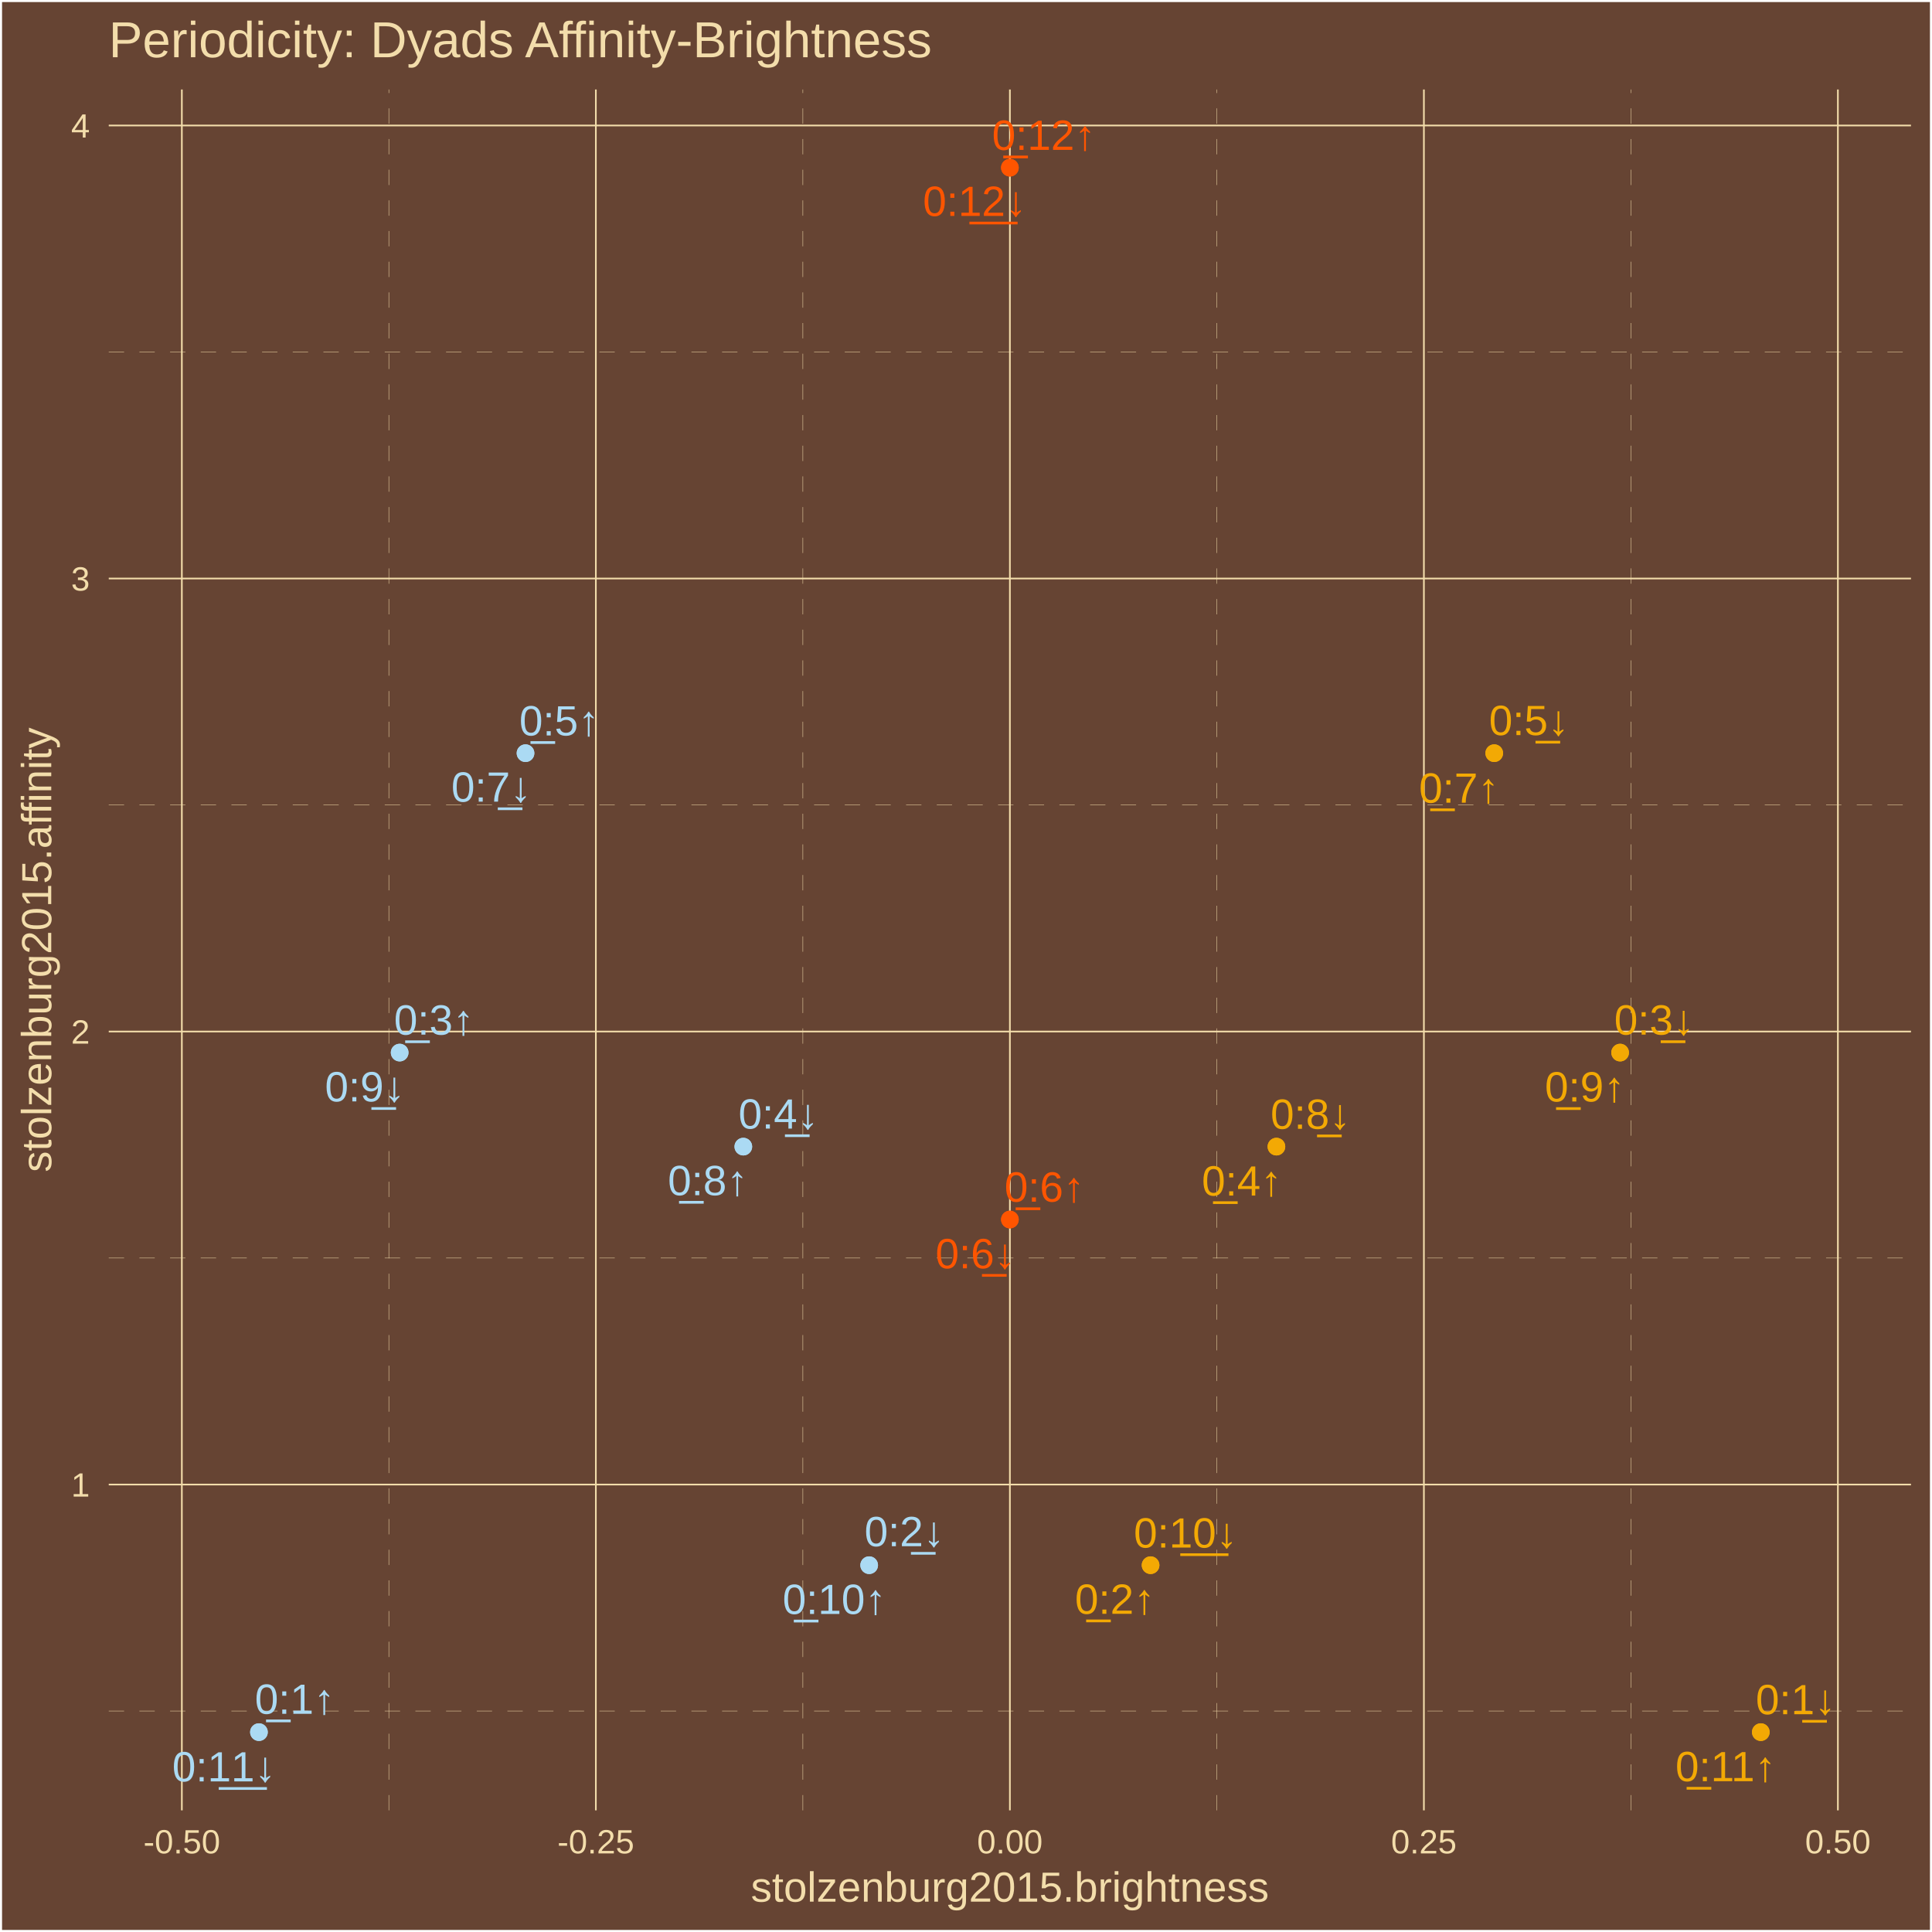
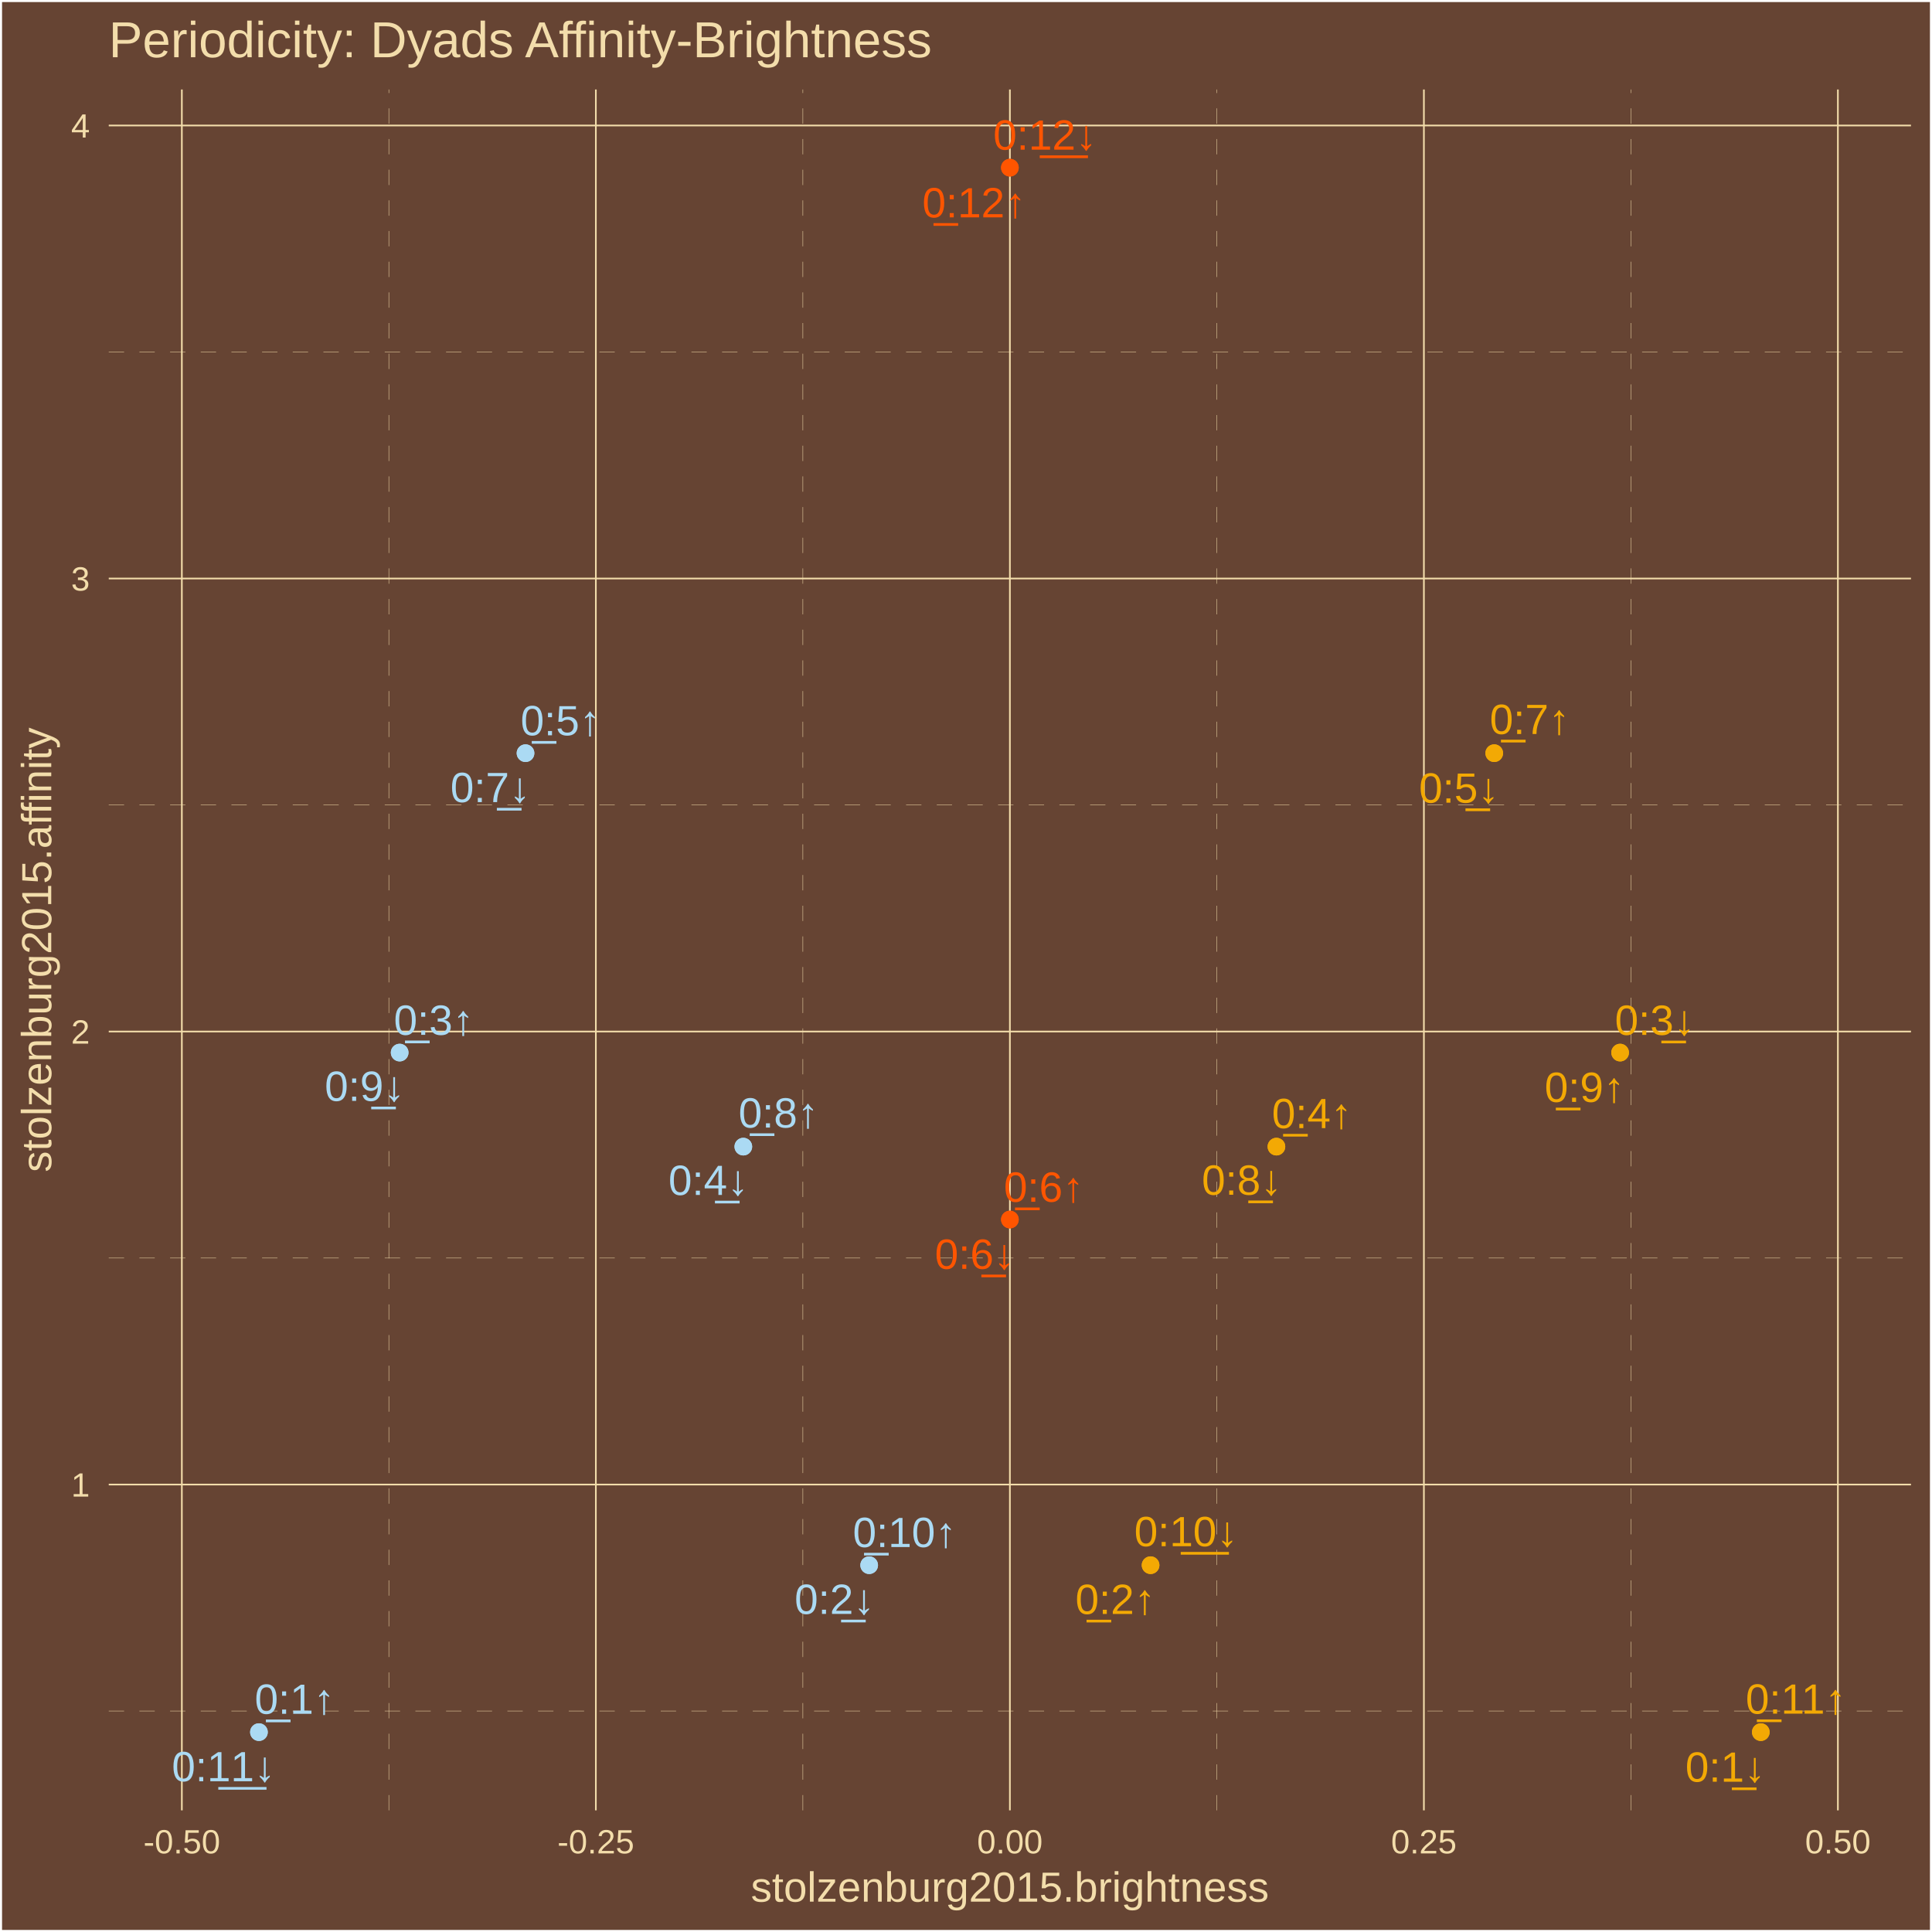
<svg xmlns="http://www.w3.org/2000/svg" class="svglite" width="504.00pt" height="504.00pt" viewBox="0 0 504.00 504.00">
  <defs>
    <style type="text/css">
    .svglite line, .svglite polyline, .svglite polygon, .svglite path, .svglite rect, .svglite circle {
      fill: none;
      stroke: #000000;
      stroke-linecap: round;
      stroke-linejoin: round;
      stroke-miterlimit: 10.00;
    }
    .svglite text {
      white-space: pre;
    }
  </style>
  </defs>
  <rect width="100%" height="100%" style="stroke: none; fill: #664433;" />
  <defs>
    <clipPath id="cpMC4wMHw1MDQuMDB8MC4wMHw1MDQuMDA=">
      <rect x="0.00" y="0.00" width="504.00" height="504.00" />
    </clipPath>
  </defs>
  <g clip-path="url(#cpMC4wMHw1MDQuMDB8MC4wMHw1MDQuMDA=)">
    <rect x="0.00" y="-0" width="504.00" height="504.00" style="stroke-width: 1.07; stroke: #FFFFFF; fill: #664433;" />
  </g>
  <defs>
    <clipPath id="cpMjguMzd8NDk4LjUyfDIzLjM0fDQ3Mi4yNw==">
      <rect x="28.37" y="23.34" width="470.15" height="448.93" />
    </clipPath>
  </defs>
  <g clip-path="url(#cpMjguMzd8NDk4LjUyfDIzLjM0fDQ3Mi4yNw==)">
    <rect x="28.37" y="23.34" width="470.15" height="448.93" style="stroke-width: 1.07; stroke: none; fill: #664433;" />
    <polyline points="28.37,446.36 498.52,446.36 " style="stroke-width: 0.11; stroke: #F3DDAB; stroke-dasharray: 4.00,4.00; stroke-linecap: butt;" />
    <polyline points="28.37,328.18 498.52,328.18 " style="stroke-width: 0.11; stroke: #F3DDAB; stroke-dasharray: 4.00,4.00; stroke-linecap: butt;" />
    <polyline points="28.37,210.00 498.52,210.00 " style="stroke-width: 0.11; stroke: #F3DDAB; stroke-dasharray: 4.00,4.00; stroke-linecap: butt;" />
    <polyline points="28.37,91.83 498.52,91.83 " style="stroke-width: 0.11; stroke: #F3DDAB; stroke-dasharray: 4.00,4.00; stroke-linecap: butt;" />
    <polyline points="101.44,472.27 101.44,23.34 " style="stroke-width: 0.11; stroke: #F3DDAB; stroke-dasharray: 4.00,4.00; stroke-linecap: butt;" />
    <polyline points="209.44,472.27 209.44,23.34 " style="stroke-width: 0.11; stroke: #F3DDAB; stroke-dasharray: 4.00,4.00; stroke-linecap: butt;" />
    <polyline points="317.45,472.27 317.45,23.34 " style="stroke-width: 0.11; stroke: #F3DDAB; stroke-dasharray: 4.00,4.00; stroke-linecap: butt;" />
    <polyline points="425.45,472.27 425.45,23.34 " style="stroke-width: 0.11; stroke: #F3DDAB; stroke-dasharray: 4.00,4.00; stroke-linecap: butt;" />
    <polyline points="28.37,387.27 498.52,387.27 " style="stroke-width: 0.43; stroke: #F3DDAB; stroke-linecap: butt;" />
    <polyline points="28.37,269.09 498.52,269.09 " style="stroke-width: 0.43; stroke: #F3DDAB; stroke-linecap: butt;" />
    <polyline points="28.37,150.92 498.52,150.92 " style="stroke-width: 0.43; stroke: #F3DDAB; stroke-linecap: butt;" />
    <polyline points="28.37,32.74 498.52,32.74 " style="stroke-width: 0.43; stroke: #F3DDAB; stroke-linecap: butt;" />
    <polyline points="47.44,472.27 47.44,23.34 " style="stroke-width: 0.43; stroke: #F3DDAB; stroke-linecap: butt;" />
    <polyline points="155.44,472.27 155.44,23.34 " style="stroke-width: 0.43; stroke: #F3DDAB; stroke-linecap: butt;" />
    <polyline points="263.45,472.27 263.45,23.34 " style="stroke-width: 0.43; stroke: #F3DDAB; stroke-linecap: butt;" />
    <polyline points="371.45,472.27 371.45,23.34 " style="stroke-width: 0.43; stroke: #F3DDAB; stroke-linecap: butt;" />
    <polyline points="479.45,472.27 479.45,23.34 " style="stroke-width: 0.43; stroke: #F3DDAB; stroke-linecap: butt;" />
    <circle cx="67.55" cy="451.86" r="1.95" style="stroke-width: 0.71; stroke: #ABDAF3; fill: #ABDAF3;" />
    <circle cx="300.15" cy="408.31" r="1.95" style="stroke-width: 0.71; stroke: #F3A904; fill: #F3A904;" />
    <circle cx="104.26" cy="274.59" r="1.95" style="stroke-width: 0.71; stroke: #ABDAF3; fill: #ABDAF3;" />
    <circle cx="332.98" cy="299.12" r="1.95" style="stroke-width: 0.71; stroke: #F3A904; fill: #F3A904;" />
    <circle cx="137.09" cy="196.48" r="1.95" style="stroke-width: 0.71; stroke: #ABDAF3; fill: #ABDAF3;" />
    <circle cx="263.45" cy="318.14" r="1.95" style="stroke-width: 0.71; stroke: #FF5500; fill: #FF5500;" />
    <circle cx="389.80" cy="196.48" r="1.95" style="stroke-width: 0.71; stroke: #F3A904; fill: #F3A904;" />
    <circle cx="193.91" cy="299.12" r="1.95" style="stroke-width: 0.71; stroke: #ABDAF3; fill: #ABDAF3;" />
    <circle cx="422.64" cy="274.59" r="1.95" style="stroke-width: 0.71; stroke: #F3A904; fill: #F3A904;" />
    <circle cx="226.74" cy="408.31" r="1.95" style="stroke-width: 0.71; stroke: #ABDAF3; fill: #ABDAF3;" />
    <circle cx="459.34" cy="451.86" r="1.95" style="stroke-width: 0.71; stroke: #F3A904; fill: #F3A904;" />
    <circle cx="263.45" cy="43.74" r="1.95" style="stroke-width: 0.71; stroke: #FF5500; fill: #FF5500;" />
    <circle cx="459.34" cy="451.86" r="1.95" style="stroke-width: 0.71; stroke: #F3A904; fill: #F3A904;" />
    <circle cx="226.74" cy="408.31" r="1.95" style="stroke-width: 0.71; stroke: #ABDAF3; fill: #ABDAF3;" />
    <circle cx="422.64" cy="274.59" r="1.95" style="stroke-width: 0.71; stroke: #F3A904; fill: #F3A904;" />
    <circle cx="193.91" cy="299.12" r="1.95" style="stroke-width: 0.71; stroke: #ABDAF3; fill: #ABDAF3;" />
    <circle cx="389.80" cy="196.48" r="1.95" style="stroke-width: 0.71; stroke: #F3A904; fill: #F3A904;" />
    <circle cx="263.45" cy="318.14" r="1.95" style="stroke-width: 0.71; stroke: #FF5500; fill: #FF5500;" />
    <circle cx="137.09" cy="196.48" r="1.95" style="stroke-width: 0.71; stroke: #ABDAF3; fill: #ABDAF3;" />
    <circle cx="332.98" cy="299.12" r="1.95" style="stroke-width: 0.71; stroke: #F3A904; fill: #F3A904;" />
    <circle cx="104.26" cy="274.59" r="1.95" style="stroke-width: 0.71; stroke: #ABDAF3; fill: #ABDAF3;" />
    <circle cx="300.15" cy="408.31" r="1.95" style="stroke-width: 0.71; stroke: #F3A904; fill: #F3A904;" />
    <circle cx="67.55" cy="451.86" r="1.95" style="stroke-width: 0.71; stroke: #ABDAF3; fill: #ABDAF3;" />
    <circle cx="263.45" cy="43.74" r="1.95" style="stroke-width: 0.71; stroke: #FF5500; fill: #FF5500;" />
-     <text x="76.91" y="447.08" text-anchor="middle" style="font-size: 11.04px;fill: #ABDAF3; font-family: &quot;Arial&quot;;" textLength="22.33px" lengthAdjust="spacingAndGlyphs">0̲:1↑</text>
-     <text x="290.85" y="420.99" text-anchor="middle" style="font-size: 11.04px;fill: #F3A904; font-family: &quot;Arial&quot;;" textLength="22.33px" lengthAdjust="spacingAndGlyphs">0̲:2↑</text>
-     <text x="113.21" y="269.91" text-anchor="middle" style="font-size: 11.04px;fill: #ABDAF3; font-family: &quot;Arial&quot;;" textLength="22.33px" lengthAdjust="spacingAndGlyphs">0̲:3↑</text>
-     <text x="323.94" y="311.88" text-anchor="middle" style="font-size: 11.04px;fill: #F3A904; font-family: &quot;Arial&quot;;" textLength="22.33px" lengthAdjust="spacingAndGlyphs">0̲:4↑</text>
-     <text x="145.90" y="191.85" text-anchor="middle" style="font-size: 11.04px;fill: #ABDAF3; font-family: &quot;Arial&quot;;" textLength="22.33px" lengthAdjust="spacingAndGlyphs">0̲:5↑</text>
-     <text x="272.47" y="313.48" text-anchor="middle" style="font-size: 11.04px;fill: #FF5500; font-family: &quot;Arial&quot;;" textLength="22.33px" lengthAdjust="spacingAndGlyphs">0̲:6↑</text>
-     <text x="380.60" y="209.40" text-anchor="middle" style="font-size: 11.04px;fill: #F3A904; font-family: &quot;Arial&quot;;" textLength="22.33px" lengthAdjust="spacingAndGlyphs">0̲:7↑</text>
-     <text x="184.65" y="311.79" text-anchor="middle" style="font-size: 11.04px;fill: #ABDAF3; font-family: &quot;Arial&quot;;" textLength="22.33px" lengthAdjust="spacingAndGlyphs">0̲:8↑</text>
-     <text x="413.44" y="287.34" text-anchor="middle" style="font-size: 11.04px;fill: #F3A904; font-family: &quot;Arial&quot;;" textLength="22.33px" lengthAdjust="spacingAndGlyphs">0̲:9↑</text>
-     <text x="217.66" y="421.03" text-anchor="middle" style="font-size: 11.04px;fill: #ABDAF3; font-family: &quot;Arial&quot;;" textLength="28.46px" lengthAdjust="spacingAndGlyphs">0̲:10↑</text>
-     <text x="450.16" y="464.66" text-anchor="middle" style="font-size: 11.04px;fill: #F3A904; font-family: &quot;Arial&quot;;" textLength="28.46px" lengthAdjust="spacingAndGlyphs">0̲:11↑</text>
-     <text x="272.30" y="39.09" text-anchor="middle" style="font-size: 11.04px;fill: #FF5500; font-family: &quot;Arial&quot;;" textLength="28.46px" lengthAdjust="spacingAndGlyphs">0̲:12↑</text>
-     <text x="468.45" y="447.19" text-anchor="middle" style="font-size: 11.04px;fill: #F3A904; font-family: &quot;Arial&quot;;" textLength="22.33px" lengthAdjust="spacingAndGlyphs">0:1̲↓</text>
-     <text x="235.94" y="403.37" text-anchor="middle" style="font-size: 11.04px;fill: #ABDAF3; font-family: &quot;Arial&quot;;" textLength="22.33px" lengthAdjust="spacingAndGlyphs">0:2̲↓</text>
-     <text x="431.53" y="269.90" text-anchor="middle" style="font-size: 11.04px;fill: #F3A904; font-family: &quot;Arial&quot;;" textLength="22.33px" lengthAdjust="spacingAndGlyphs">0:3̲↓</text>
-     <text x="203.07" y="294.42" text-anchor="middle" style="font-size: 11.04px;fill: #ABDAF3; font-family: &quot;Arial&quot;;" textLength="22.33px" lengthAdjust="spacingAndGlyphs">0:4̲↓</text>
-     <text x="398.87" y="191.76" text-anchor="middle" style="font-size: 11.04px;fill: #F3A904; font-family: &quot;Arial&quot;;" textLength="22.33px" lengthAdjust="spacingAndGlyphs">0:5̲↓</text>
-     <text x="254.47" y="330.86" text-anchor="middle" style="font-size: 11.04px;fill: #FF5500; font-family: &quot;Arial&quot;;" textLength="22.33px" lengthAdjust="spacingAndGlyphs">0:6̲↓</text>
-     <text x="128.16" y="209.13" text-anchor="middle" style="font-size: 11.04px;fill: #ABDAF3; font-family: &quot;Arial&quot;;" textLength="22.33px" lengthAdjust="spacingAndGlyphs">0:7̲↓</text>
-     <text x="341.88" y="294.48" text-anchor="middle" style="font-size: 11.04px;fill: #F3A904; font-family: &quot;Arial&quot;;" textLength="22.33px" lengthAdjust="spacingAndGlyphs">0:8̲↓</text>
-     <text x="95.19" y="287.32" text-anchor="middle" style="font-size: 11.04px;fill: #ABDAF3; font-family: &quot;Arial&quot;;" textLength="22.33px" lengthAdjust="spacingAndGlyphs">0:9̲↓</text>
-     <text x="309.27" y="403.71" text-anchor="middle" style="font-size: 11.04px;fill: #F3A904; font-family: &quot;Arial&quot;;" textLength="28.46px" lengthAdjust="spacingAndGlyphs">0:1̲0̲↓</text>
-     <text x="58.43" y="464.71" text-anchor="middle" style="font-size: 11.04px;fill: #ABDAF3; font-family: &quot;Arial&quot;;" textLength="28.46px" lengthAdjust="spacingAndGlyphs">0:1̲1̲↓</text>
-     <text x="254.26" y="56.33" text-anchor="middle" style="font-size: 11.04px;fill: #FF5500; font-family: &quot;Arial&quot;;" textLength="28.46px" lengthAdjust="spacingAndGlyphs">0:1̲2̲↓</text>
+     <text x="76.87" y="447.08" text-anchor="middle" style="font-size: 11.04px;fill: #ABDAF3; font-family: &quot;Arial&quot;;" textLength="22.33px" lengthAdjust="spacingAndGlyphs">0̲:1↑</text>
+     <text x="290.96" y="421.04" text-anchor="middle" style="font-size: 11.04px;fill: #F3A904; font-family: &quot;Arial&quot;;" textLength="22.33px" lengthAdjust="spacingAndGlyphs">0̲:2↑</text>
+     <text x="113.16" y="269.95" text-anchor="middle" style="font-size: 11.04px;fill: #ABDAF3; font-family: &quot;Arial&quot;;" textLength="22.33px" lengthAdjust="spacingAndGlyphs">0̲:3↑</text>
+     <text x="342.23" y="294.30" text-anchor="middle" style="font-size: 11.04px;fill: #F3A904; font-family: &quot;Arial&quot;;" textLength="22.33px" lengthAdjust="spacingAndGlyphs">0̲:4↑</text>
+     <text x="146.23" y="191.81" text-anchor="middle" style="font-size: 11.04px;fill: #ABDAF3; font-family: &quot;Arial&quot;;" textLength="22.33px" lengthAdjust="spacingAndGlyphs">0̲:5↑</text>
+     <text x="272.30" y="313.50" text-anchor="middle" style="font-size: 11.04px;fill: #FF5500; font-family: &quot;Arial&quot;;" textLength="22.33px" lengthAdjust="spacingAndGlyphs">0̲:6↑</text>
+     <text x="399.06" y="191.48" text-anchor="middle" style="font-size: 11.04px;fill: #F3A904; font-family: &quot;Arial&quot;;" textLength="22.33px" lengthAdjust="spacingAndGlyphs">0̲:7↑</text>
+     <text x="203.09" y="294.15" text-anchor="middle" style="font-size: 11.04px;fill: #ABDAF3; font-family: &quot;Arial&quot;;" textLength="22.33px" lengthAdjust="spacingAndGlyphs">0̲:8↑</text>
+     <text x="413.38" y="287.46" text-anchor="middle" style="font-size: 11.04px;fill: #F3A904; font-family: &quot;Arial&quot;;" textLength="22.33px" lengthAdjust="spacingAndGlyphs">0̲:9↑</text>
+     <text x="235.98" y="403.58" text-anchor="middle" style="font-size: 11.04px;fill: #ABDAF3; font-family: &quot;Arial&quot;;" textLength="28.46px" lengthAdjust="spacingAndGlyphs">0̲:10↑</text>
+     <text x="468.48" y="447.05" text-anchor="middle" style="font-size: 11.04px;fill: #F3A904; font-family: &quot;Arial&quot;;" textLength="28.46px" lengthAdjust="spacingAndGlyphs">0̲:11↑</text>
+     <text x="254.10" y="56.70" text-anchor="middle" style="font-size: 11.04px;fill: #FF5500; font-family: &quot;Arial&quot;;" textLength="28.46px" lengthAdjust="spacingAndGlyphs">0̲:12↑</text>
+     <text x="450.09" y="464.79" text-anchor="middle" style="font-size: 11.04px;fill: #F3A904; font-family: &quot;Arial&quot;;" textLength="22.33px" lengthAdjust="spacingAndGlyphs">0:1̲↓</text>
+     <text x="217.71" y="421.02" text-anchor="middle" style="font-size: 11.04px;fill: #ABDAF3; font-family: &quot;Arial&quot;;" textLength="22.33px" lengthAdjust="spacingAndGlyphs">0:2̲↓</text>
+     <text x="431.70" y="269.97" text-anchor="middle" style="font-size: 11.04px;fill: #F3A904; font-family: &quot;Arial&quot;;" textLength="22.33px" lengthAdjust="spacingAndGlyphs">0:3̲↓</text>
+     <text x="184.81" y="311.73" text-anchor="middle" style="font-size: 11.04px;fill: #ABDAF3; font-family: &quot;Arial&quot;;" textLength="22.33px" lengthAdjust="spacingAndGlyphs">0:4̲↓</text>
+     <text x="380.60" y="209.39" text-anchor="middle" style="font-size: 11.04px;fill: #F3A904; font-family: &quot;Arial&quot;;" textLength="22.33px" lengthAdjust="spacingAndGlyphs">0:5̲↓</text>
+     <text x="254.31" y="331.00" text-anchor="middle" style="font-size: 11.04px;fill: #FF5500; font-family: &quot;Arial&quot;;" textLength="22.33px" lengthAdjust="spacingAndGlyphs">0:6̲↓</text>
+     <text x="127.92" y="209.25" text-anchor="middle" style="font-size: 11.04px;fill: #ABDAF3; font-family: &quot;Arial&quot;;" textLength="22.33px" lengthAdjust="spacingAndGlyphs">0:7̲↓</text>
+     <text x="323.94" y="311.67" text-anchor="middle" style="font-size: 11.04px;fill: #F3A904; font-family: &quot;Arial&quot;;" textLength="22.33px" lengthAdjust="spacingAndGlyphs">0:8̲↓</text>
+     <text x="95.14" y="287.19" text-anchor="middle" style="font-size: 11.04px;fill: #ABDAF3; font-family: &quot;Arial&quot;;" textLength="22.33px" lengthAdjust="spacingAndGlyphs">0:9̲↓</text>
+     <text x="309.39" y="403.36" text-anchor="middle" style="font-size: 11.04px;fill: #F3A904; font-family: &quot;Arial&quot;;" textLength="28.46px" lengthAdjust="spacingAndGlyphs">0:1̲0̲↓</text>
+     <text x="58.32" y="464.68" text-anchor="middle" style="font-size: 11.04px;fill: #ABDAF3; font-family: &quot;Arial&quot;;" textLength="28.46px" lengthAdjust="spacingAndGlyphs">0:1̲1̲↓</text>
+     <text x="272.61" y="39.04" text-anchor="middle" style="font-size: 11.04px;fill: #FF5500; font-family: &quot;Arial&quot;;" textLength="28.46px" lengthAdjust="spacingAndGlyphs">0:1̲2̲↓</text>
  </g>
  <g clip-path="url(#cpMC4wMHw1MDQuMDB8MC4wMHw1MDQuMDA=)">
    <text x="23.44" y="390.42" text-anchor="end" style="font-size: 8.80px;fill: #F3DDAB; font-family: &quot;Arial&quot;;" textLength="4.90px" lengthAdjust="spacingAndGlyphs">1</text>
    <text x="23.44" y="272.25" text-anchor="end" style="font-size: 8.80px;fill: #F3DDAB; font-family: &quot;Arial&quot;;" textLength="4.90px" lengthAdjust="spacingAndGlyphs">2</text>
    <text x="23.44" y="154.07" text-anchor="end" style="font-size: 8.80px;fill: #F3DDAB; font-family: &quot;Arial&quot;;" textLength="4.90px" lengthAdjust="spacingAndGlyphs">3</text>
    <text x="23.44" y="35.89" text-anchor="end" style="font-size: 8.80px;fill: #F3DDAB; font-family: &quot;Arial&quot;;" textLength="4.90px" lengthAdjust="spacingAndGlyphs">4</text>
    <text x="47.44" y="483.50" text-anchor="middle" style="font-size: 8.80px;fill: #F3DDAB; font-family: &quot;Arial&quot;;" textLength="20.06px" lengthAdjust="spacingAndGlyphs">-0.50</text>
    <text x="155.44" y="483.50" text-anchor="middle" style="font-size: 8.80px;fill: #F3DDAB; font-family: &quot;Arial&quot;;" textLength="20.06px" lengthAdjust="spacingAndGlyphs">-0.25</text>
    <text x="263.45" y="483.50" text-anchor="middle" style="font-size: 8.80px;fill: #F3DDAB; font-family: &quot;Arial&quot;;" textLength="17.13px" lengthAdjust="spacingAndGlyphs">0.00</text>
    <text x="371.45" y="483.50" text-anchor="middle" style="font-size: 8.80px;fill: #F3DDAB; font-family: &quot;Arial&quot;;" textLength="17.13px" lengthAdjust="spacingAndGlyphs">0.25</text>
    <text x="479.45" y="483.50" text-anchor="middle" style="font-size: 8.80px;fill: #F3DDAB; font-family: &quot;Arial&quot;;" textLength="17.13px" lengthAdjust="spacingAndGlyphs">0.50</text>
    <text x="263.45" y="496.09" text-anchor="middle" style="font-size: 11.00px;fill: #F3DDAB; font-family: &quot;Arial&quot;;" textLength="135.17px" lengthAdjust="spacingAndGlyphs">stolzenburg2015.brightness</text>
    <text transform="translate(13.37,247.80) rotate(-90)" text-anchor="middle" style="font-size: 11.00px;fill: #F3DDAB; font-family: &quot;Arial&quot;;" textLength="116.19px" lengthAdjust="spacingAndGlyphs">stolzenburg2015.affinity</text>
    <text x="28.37" y="14.94" style="font-size: 13.20px;fill: #F3DDAB; font-family: &quot;Arial&quot;;" textLength="215.53px" lengthAdjust="spacingAndGlyphs">Periodicity: Dyads Affinity-Brightness</text>
  </g>
</svg>
